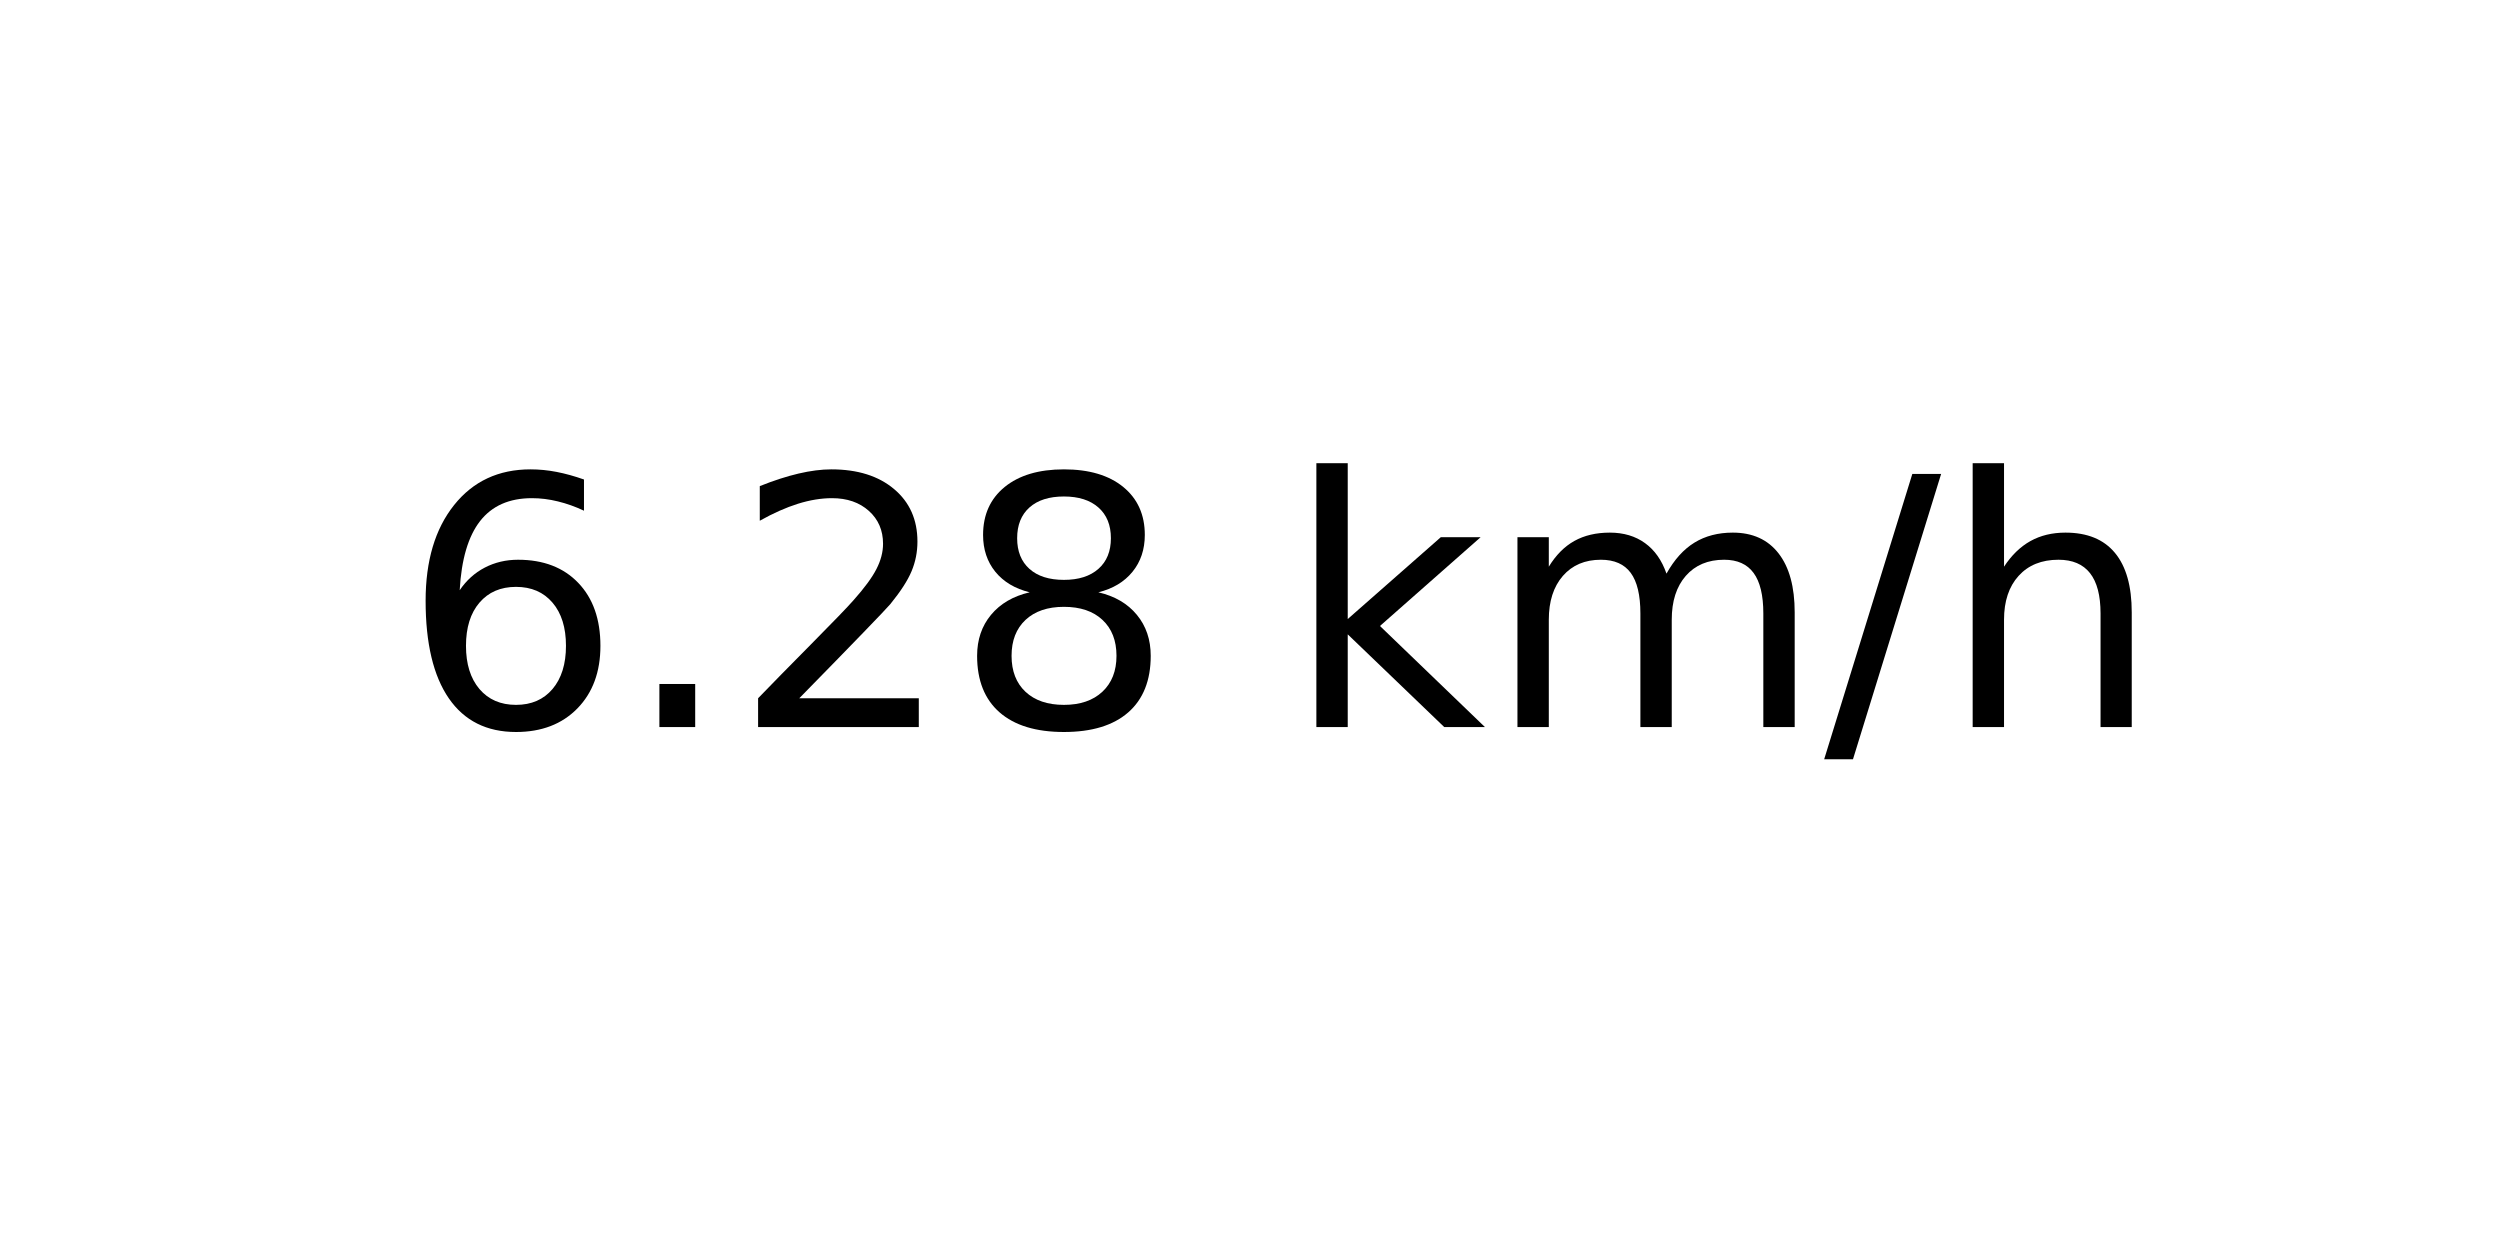
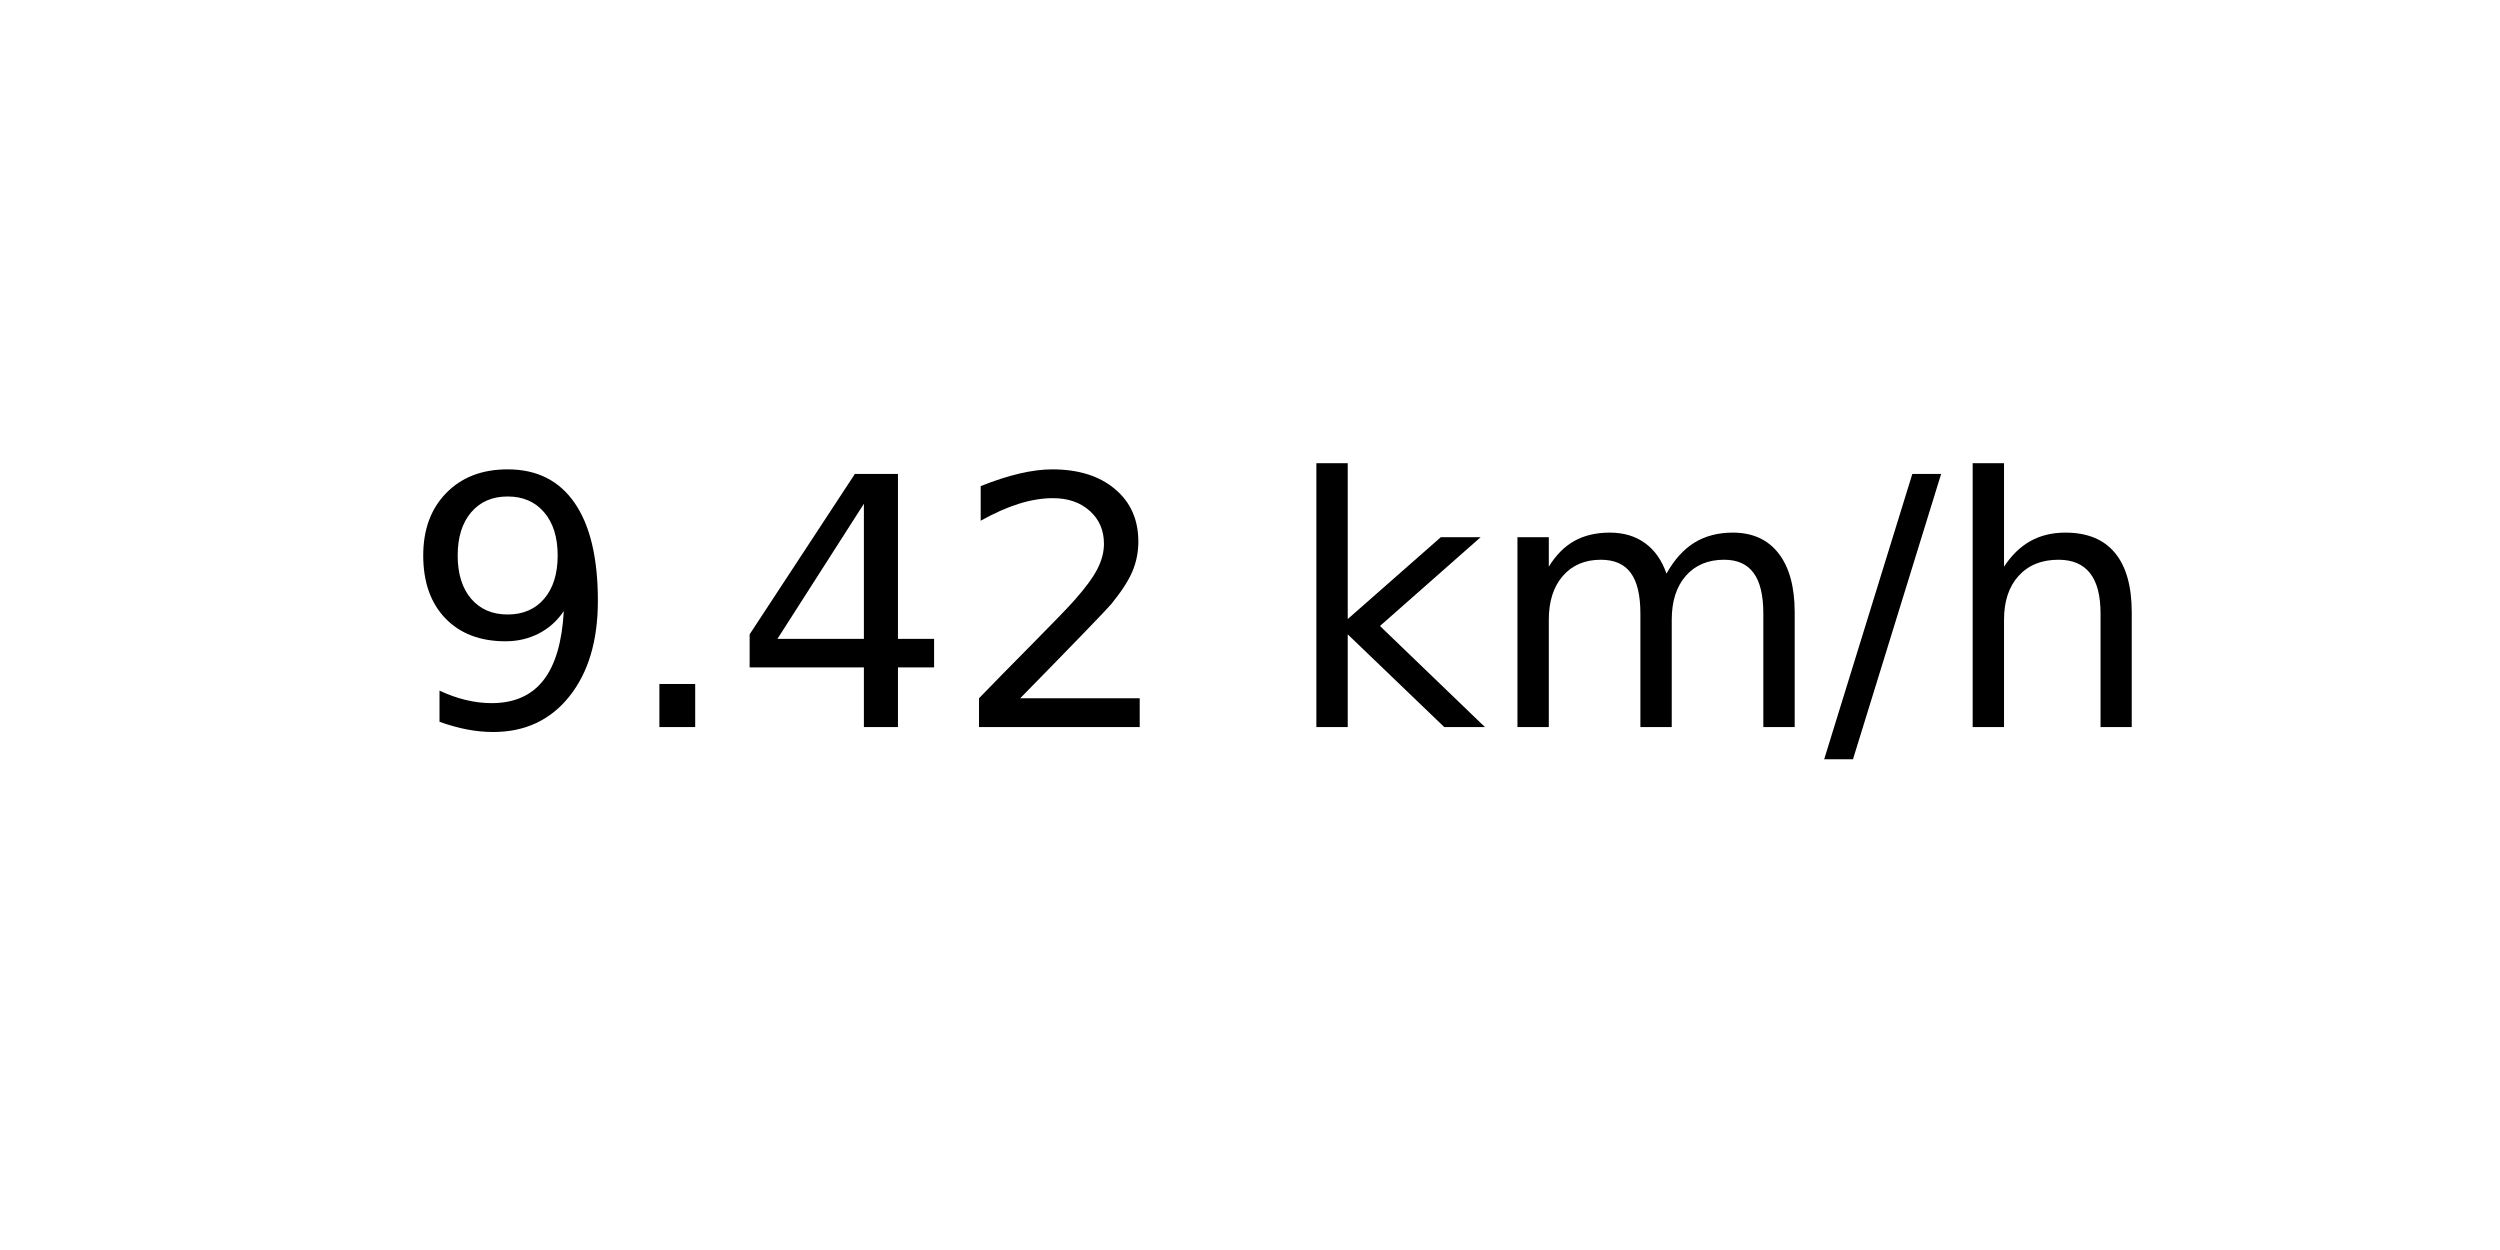
<svg xmlns="http://www.w3.org/2000/svg" xmlns:xlink="http://www.w3.org/1999/xlink" width="72pt" height="36pt" viewBox="0 0 72 36" version="1.1">
  <defs>
    <style type="text/css">*{stroke-linejoin: round; stroke-linecap: butt}</style>
  </defs>
  <g id="figure_1">
    <g id="axes_1">
      <g id="text_1">
        <g transform="translate(11.55937 20.93937) scale(0.1 -0.1)">
          <defs>
-             <path id="DejaVuSans-36" d="M 2113 2584  Q 1688 2584 1439 2293  Q 1191 2003 1191 1497  Q 1191 994 1439 701  Q 1688 409 2113 409  Q 2538 409 2786 701  Q 3034 994 3034 1497  Q 3034 2003 2786 2293  Q 2538 2584 2113 2584  z M 3366 4563  L 3366 3988  Q 3128 4100 2886 4159  Q 2644 4219 2406 4219  Q 1781 4219 1451 3797  Q 1122 3375 1075 2522  Q 1259 2794 1537 2939  Q 1816 3084 2150 3084  Q 2853 3084 3261 2657  Q 3669 2231 3669 1497  Q 3669 778 3244 343  Q 2819 -91 2113 -91  Q 1303 -91 875 529  Q 447 1150 447 2328  Q 447 3434 972 4092  Q 1497 4750 2381 4750  Q 2619 4750 2861 4703  Q 3103 4656 3366 4563  z " transform="scale(0.015625)" />
+             <path id="DejaVuSans-39" d="M 703 97  L 703 672  Q 941 559 1184 500  Q 1428 441 1663 441  Q 2288 441 2617 861  Q 2947 1281 2994 2138  Q 2813 1869 2534 1725  Q 2256 1581 1919 1581  Q 1219 1581 811 2004  Q 403 2428 403 3163  Q 403 3881 828 4315  Q 1253 4750 1959 4750  Q 2769 4750 3195 4129  Q 3622 3509 3622 2328  Q 3622 1225 3098 567  Q 2575 -91 1691 -91  Q 1453 -91 1209 -44  Q 966 3 703 97  z M 1959 2075  Q 2384 2075 2632 2365  Q 2881 2656 2881 3163  Q 2881 3666 2632 3958  Q 2384 4250 1959 4250  Q 1534 4250 1286 3958  Q 1038 3666 1038 3163  Q 1038 2656 1286 2365  Q 1534 2075 1959 2075  z " transform="scale(0.015625)" />
            <path id="DejaVuSans-2e" d="M 684 794  L 1344 794  L 1344 0  L 684 0  L 684 794  z " transform="scale(0.015625)" />
+             <path id="DejaVuSans-34" d="M 2419 4116  L 825 1625  L 2419 1625  L 2419 4116  z M 2253 4666  L 3047 4666  L 3047 1625  L 3713 1625  L 3713 1100  L 3047 1100  L 3047 0  L 2419 0  L 2419 1100  L 313 1100  L 313 1709  L 2253 4666  z " transform="scale(0.015625)" />
            <path id="DejaVuSans-32" d="M 1228 531  L 3431 531  L 3431 0  L 469 0  L 469 531  Q 828 903 1448 1529  Q 2069 2156 2228 2338  Q 2531 2678 2651 2914  Q 2772 3150 2772 3378  Q 2772 3750 2511 3984  Q 2250 4219 1831 4219  Q 1534 4219 1204 4116  Q 875 4013 500 3803  L 500 4441  Q 881 4594 1212 4672  Q 1544 4750 1819 4750  Q 2544 4750 2975 4387  Q 3406 4025 3406 3419  Q 3406 3131 3298 2873  Q 3191 2616 2906 2266  Q 2828 2175 2409 1742  Q 1991 1309 1228 531  z " transform="scale(0.015625)" />
-             <path id="DejaVuSans-38" d="M 2034 2216  Q 1584 2216 1326 1975  Q 1069 1734 1069 1313  Q 1069 891 1326 650  Q 1584 409 2034 409  Q 2484 409 2743 651  Q 3003 894 3003 1313  Q 3003 1734 2745 1975  Q 2488 2216 2034 2216  z M 1403 2484  Q 997 2584 770 2862  Q 544 3141 544 3541  Q 544 4100 942 4425  Q 1341 4750 2034 4750  Q 2731 4750 3128 4425  Q 3525 4100 3525 3541  Q 3525 3141 3298 2862  Q 3072 2584 2669 2484  Q 3125 2378 3379 2068  Q 3634 1759 3634 1313  Q 3634 634 3220 271  Q 2806 -91 2034 -91  Q 1263 -91 848 271  Q 434 634 434 1313  Q 434 1759 690 2068  Q 947 2378 1403 2484  z M 1172 3481  Q 1172 3119 1398 2916  Q 1625 2713 2034 2713  Q 2441 2713 2670 2916  Q 2900 3119 2900 3481  Q 2900 3844 2670 4047  Q 2441 4250 2034 4250  Q 1625 4250 1398 4047  Q 1172 3844 1172 3481  z " transform="scale(0.015625)" />
            <path id="DejaVuSans-20" transform="scale(0.015625)" />
            <path id="DejaVuSans-6b" d="M 581 4863  L 1159 4863  L 1159 1991  L 2875 3500  L 3609 3500  L 1753 1863  L 3688 0  L 2938 0  L 1159 1709  L 1159 0  L 581 0  L 581 4863  z " transform="scale(0.015625)" />
            <path id="DejaVuSans-6d" d="M 3328 2828  Q 3544 3216 3844 3400  Q 4144 3584 4550 3584  Q 5097 3584 5394 3201  Q 5691 2819 5691 2113  L 5691 0  L 5113 0  L 5113 2094  Q 5113 2597 4934 2840  Q 4756 3084 4391 3084  Q 3944 3084 3684 2787  Q 3425 2491 3425 1978  L 3425 0  L 2847 0  L 2847 2094  Q 2847 2600 2669 2842  Q 2491 3084 2119 3084  Q 1678 3084 1418 2786  Q 1159 2488 1159 1978  L 1159 0  L 581 0  L 581 3500  L 1159 3500  L 1159 2956  Q 1356 3278 1631 3431  Q 1906 3584 2284 3584  Q 2666 3584 2933 3390  Q 3200 3197 3328 2828  z " transform="scale(0.015625)" />
            <path id="DejaVuSans-2f" d="M 1625 4666  L 2156 4666  L 531 -594  L 0 -594  L 1625 4666  z " transform="scale(0.015625)" />
            <path id="DejaVuSans-68" d="M 3513 2113  L 3513 0  L 2938 0  L 2938 2094  Q 2938 2591 2744 2837  Q 2550 3084 2163 3084  Q 1697 3084 1428 2787  Q 1159 2491 1159 1978  L 1159 0  L 581 0  L 581 4863  L 1159 4863  L 1159 2956  Q 1366 3272 1645 3428  Q 1925 3584 2291 3584  Q 2894 3584 3203 3211  Q 3513 2838 3513 2113  z " transform="scale(0.015625)" />
          </defs>
-           <use xlink:href="#DejaVuSans-36" />
+           <use xlink:href="#DejaVuSans-39" />
          <use xlink:href="#DejaVuSans-2e" x="63.623" />
-           <use xlink:href="#DejaVuSans-32" x="95.41" />
-           <use xlink:href="#DejaVuSans-38" x="159.033" />
+           <use xlink:href="#DejaVuSans-34" x="95.41" />
+           <use xlink:href="#DejaVuSans-32" x="159.033" />
          <use xlink:href="#DejaVuSans-20" x="222.656" />
          <use xlink:href="#DejaVuSans-6b" x="254.443" />
          <use xlink:href="#DejaVuSans-6d" x="312.354" />
          <use xlink:href="#DejaVuSans-2f" x="409.766" />
          <use xlink:href="#DejaVuSans-68" x="443.457" />
        </g>
      </g>
    </g>
  </g>
</svg>
